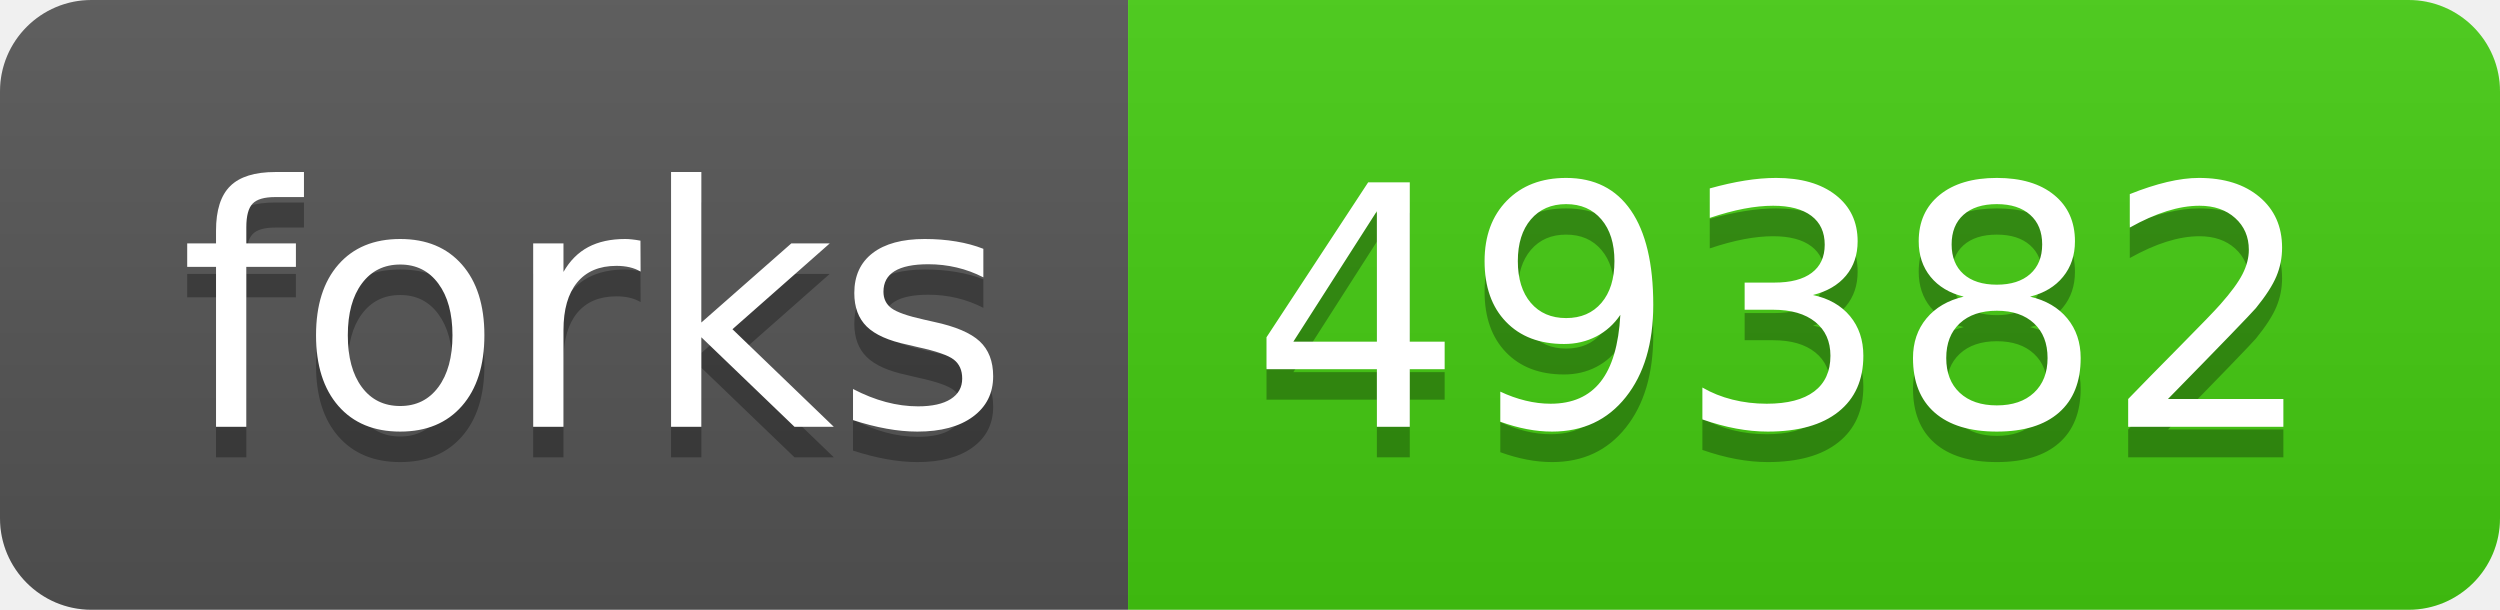
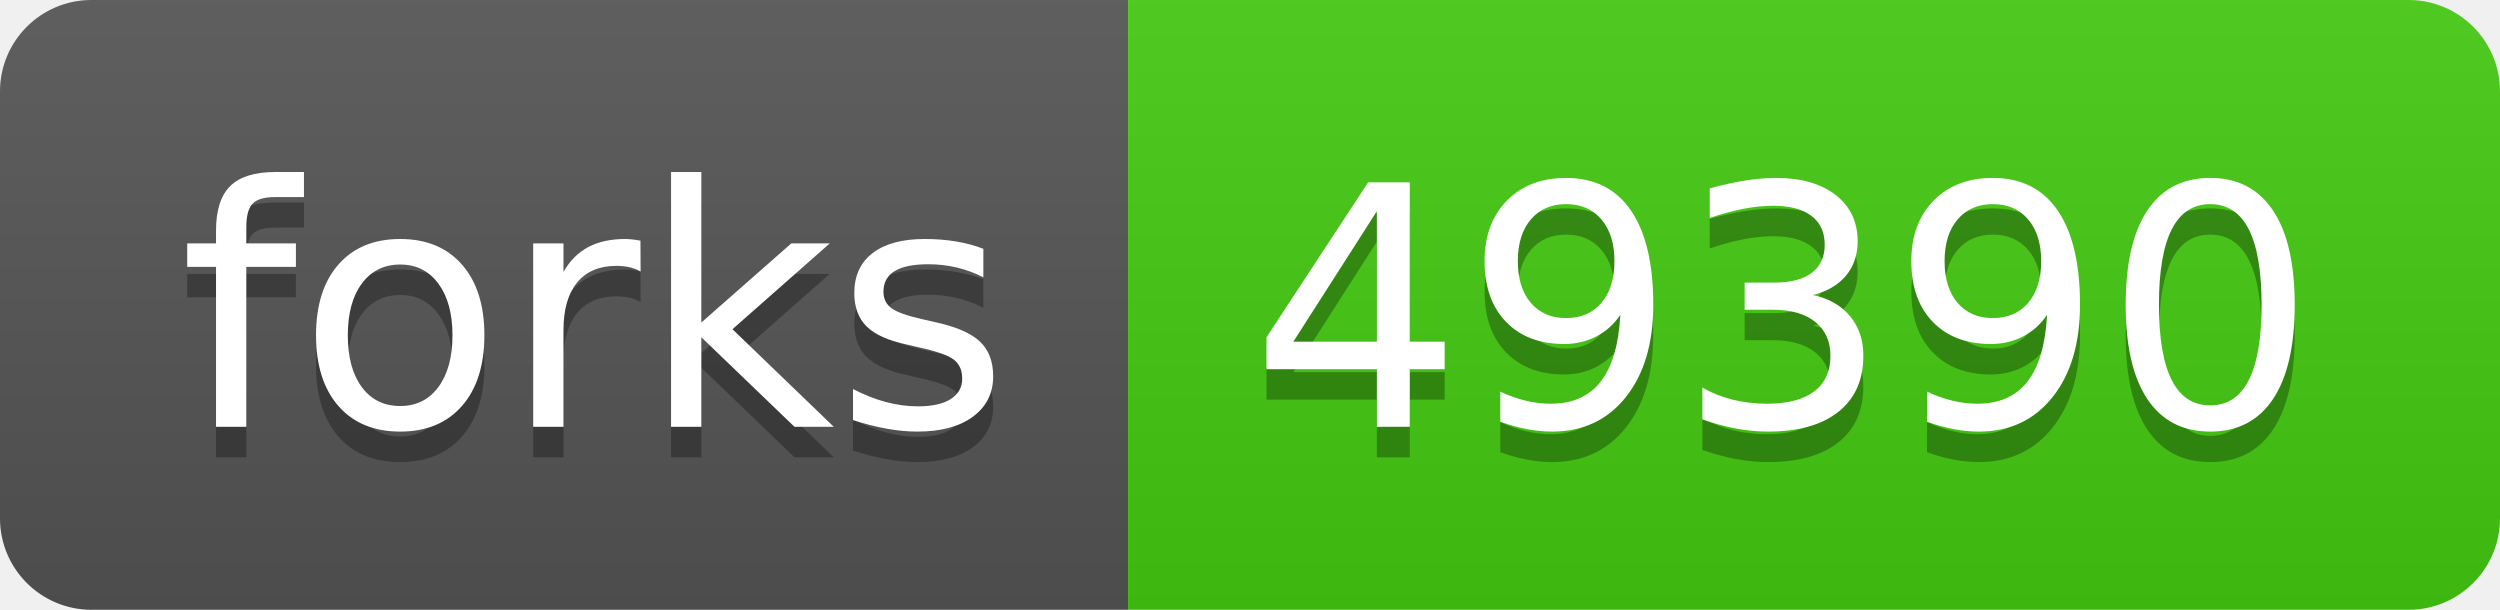
- <svg xmlns="http://www.w3.org/2000/svg" width="82" height="20" role="img" aria-label="forks: 49382">
+ <svg xmlns="http://www.w3.org/2000/svg" width="82" height="20" role="img" aria-label="forks: 49390">
  <linearGradient id="s" x2="0" y2="100%">
    <stop offset="0" stop-color="#bbb" stop-opacity=".1" />
    <stop offset="1" stop-opacity=".1" />
  </linearGradient>
  <clipPath id="r">
    <rect width="82" height="20" rx="3" fill="#fff" />
  </clipPath>
  <g clip-path="url(#r)">
    <rect width="37" height="20" fill="#555" />
    <rect x="37" width="45" height="20" fill="#4c1" />
    <rect width="82" height="20" fill="url(#s)" />
  </g>
  <g fill="#fff" text-anchor="middle" font-family="Verdana,Geneva,DejaVu Sans,sans-serif" text-rendering="geometricPrecision" font-size="110">
    <text aria-hidden="true" x="195" y="150" fill="#010101" fill-opacity=".3" transform="scale(.1)" textLength="270">forks</text>
    <text x="195" y="140" transform="scale(.1)" fill="#fff" textLength="270">forks</text>
-     <text aria-hidden="true" x="585" y="150" fill="#010101" fill-opacity=".3" transform="scale(.1)" textLength="350">49382</text>
-     <text x="585" y="140" transform="scale(.1)" fill="#fff" textLength="350">49382</text>
+     <text aria-hidden="true" x="585" y="150" fill="#010101" fill-opacity=".3" transform="scale(.1)" textLength="350">49390</text>
+     <text x="585" y="140" transform="scale(.1)" fill="#fff" textLength="350">49390</text>
  </g>
</svg>
